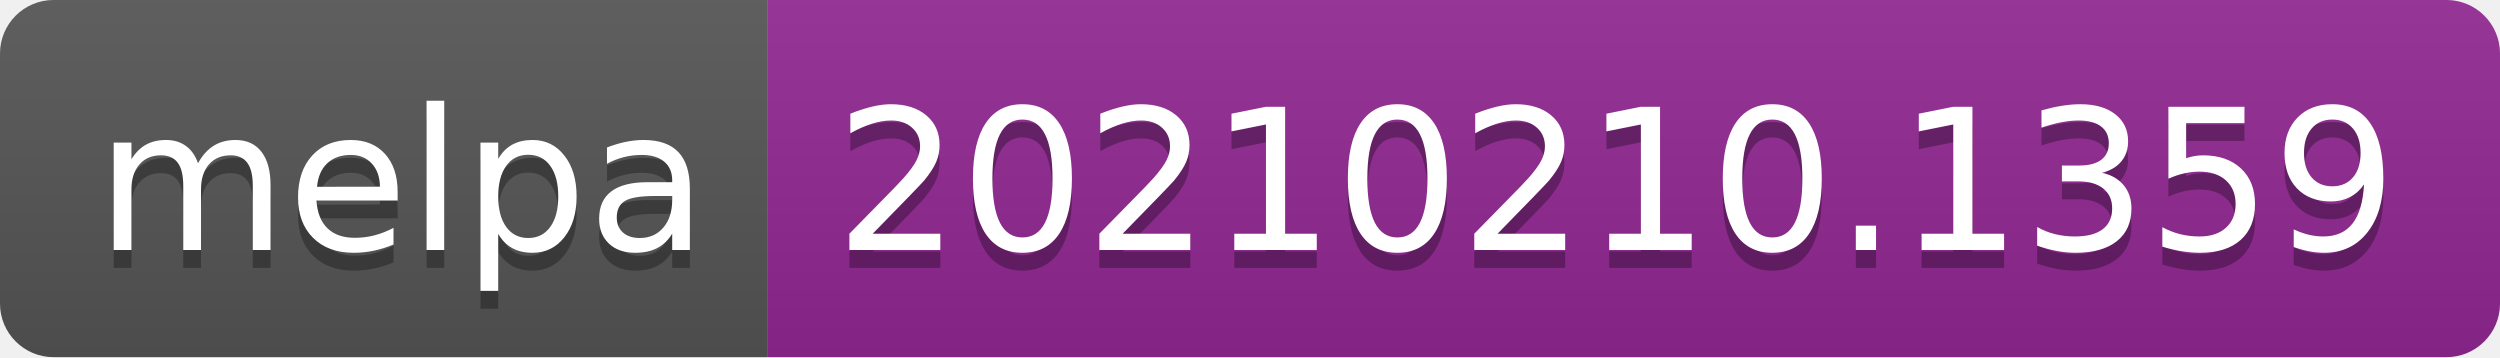
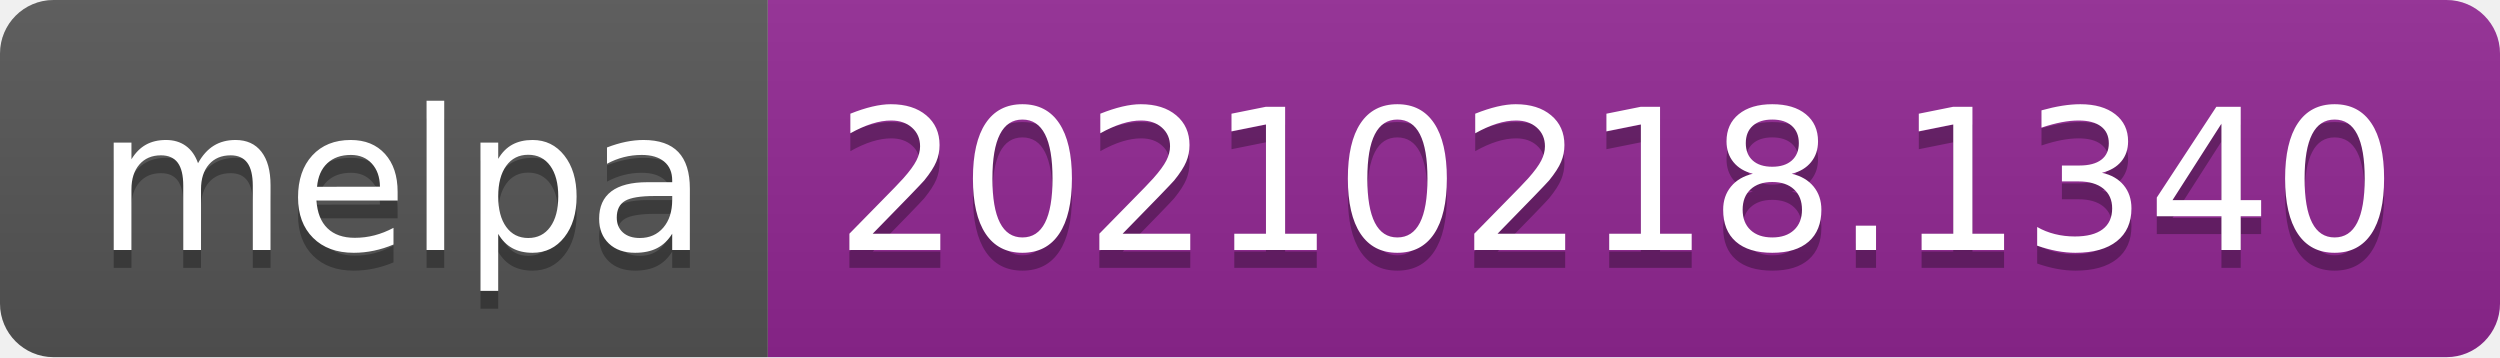
- <svg xmlns="http://www.w3.org/2000/svg" width="140" height="20" role="img" aria-label="melpa: 20210210.1359">
+ <svg xmlns="http://www.w3.org/2000/svg" width="140" height="20" role="img" aria-label="melpa: 20210218.1340">
  <linearGradient id="s" x2="0" y2="100%">
    <stop offset="0" stop-color="#bbb" stop-opacity=".1" />
    <stop offset="1" stop-opacity=".1" />
  </linearGradient>
  <clipPath id="r">
    <rect width="140" height="20" rx="3" fill="#fff" />
  </clipPath>
  <g clip-path="url(#r)">
    <rect width="43" height="20" fill="#555" />
    <rect x="43" width="97" height="20" fill="#922793" />
    <rect width="140" height="20" fill="url(#s)" />
  </g>
  <g fill="#fff" text-anchor="middle" font-family="Verdana,Geneva,DejaVu Sans,sans-serif" text-rendering="geometricPrecision" font-size="110">
    <text aria-hidden="true" x="225" y="150" fill="#010101" fill-opacity=".3" transform="scale(.1)" textLength="330">melpa</text>
    <text x="225" y="140" transform="scale(.1)" fill="#fff" textLength="330">melpa</text>
-     <text aria-hidden="true" x="905" y="150" fill="#010101" fill-opacity=".3" transform="scale(.1)" textLength="870">20210210.1359</text>
-     <text x="905" y="140" transform="scale(.1)" fill="#fff" textLength="870">20210210.1359</text>
+     <text aria-hidden="true" x="905" y="150" fill="#010101" fill-opacity=".3" transform="scale(.1)" textLength="870">20210218.1340</text>
+     <text x="905" y="140" transform="scale(.1)" fill="#fff" textLength="870">20210218.1340</text>
  </g>
</svg>
